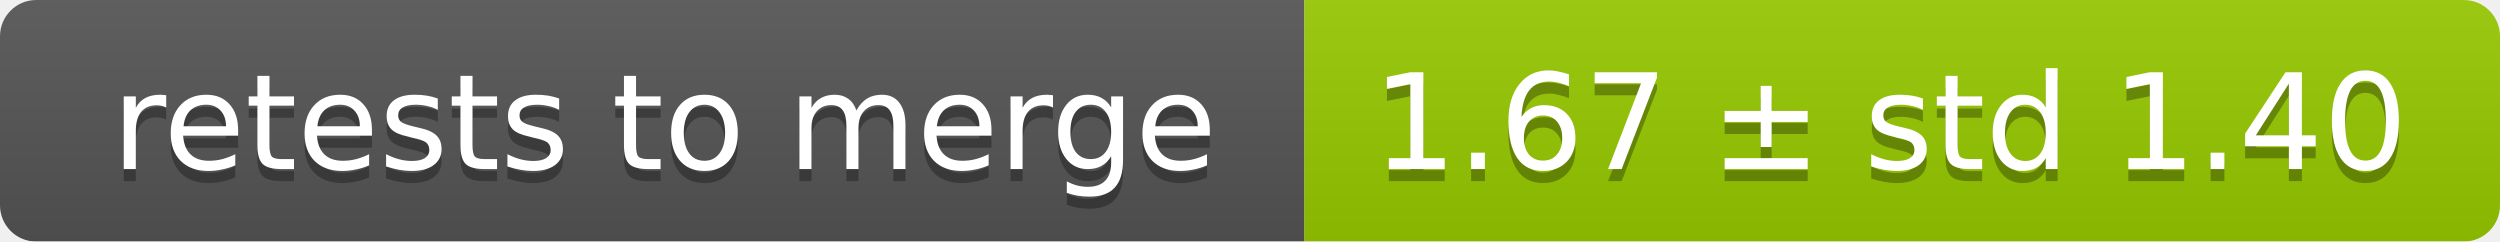
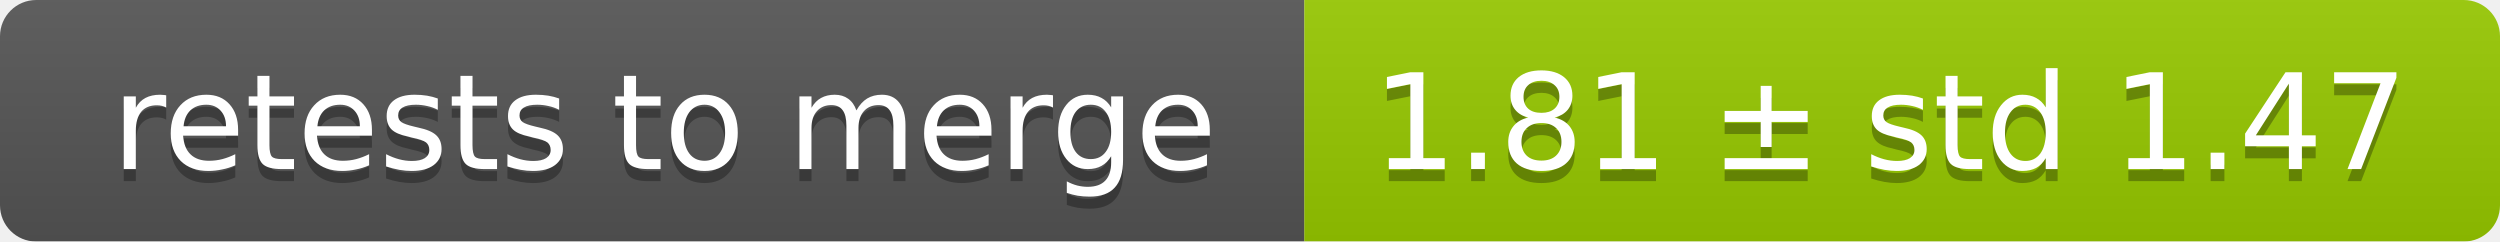
<svg xmlns="http://www.w3.org/2000/svg" width="207" height="20">
  <linearGradient id="smooth" x2="0" y2="100%">
    <stop offset="0" stop-color="#bbb" stop-opacity=".1" />
    <stop offset="1" stop-opacity=".1" />
  </linearGradient>
  <mask id="round">
    <rect width="207" height="20" rx="3" fill="#fff" />
  </mask>
  <g mask="url(#round)">
    <rect width="108" height="20" fill="#555" />
    <rect x="108" width="99" height="20" fill="#97ca00" />
    <rect width="207" height="20" fill="url(#smooth)" />
  </g>
  <g fill="#fff" text-anchor="middle" font-family="DejaVu Sans,Verdana,Geneva,sans-serif" font-size="11">
    <text x="55" y="15" fill="#010101" fill-opacity=".3">retests to merge</text>
    <text x="55" y="14">retests to merge</text>
-     <text x="156.5" y="15" fill="#010101" fill-opacity=".3">1.67 ± std 1.40</text>
-     <text x="156.5" y="14">1.67 ± std 1.40</text>
+     <text x="156.5" y="15" fill="#010101" fill-opacity=".3">1.81 ± std 1.47</text>
+     <text x="156.5" y="14">1.81 ± std 1.47</text>
  </g>
</svg>
